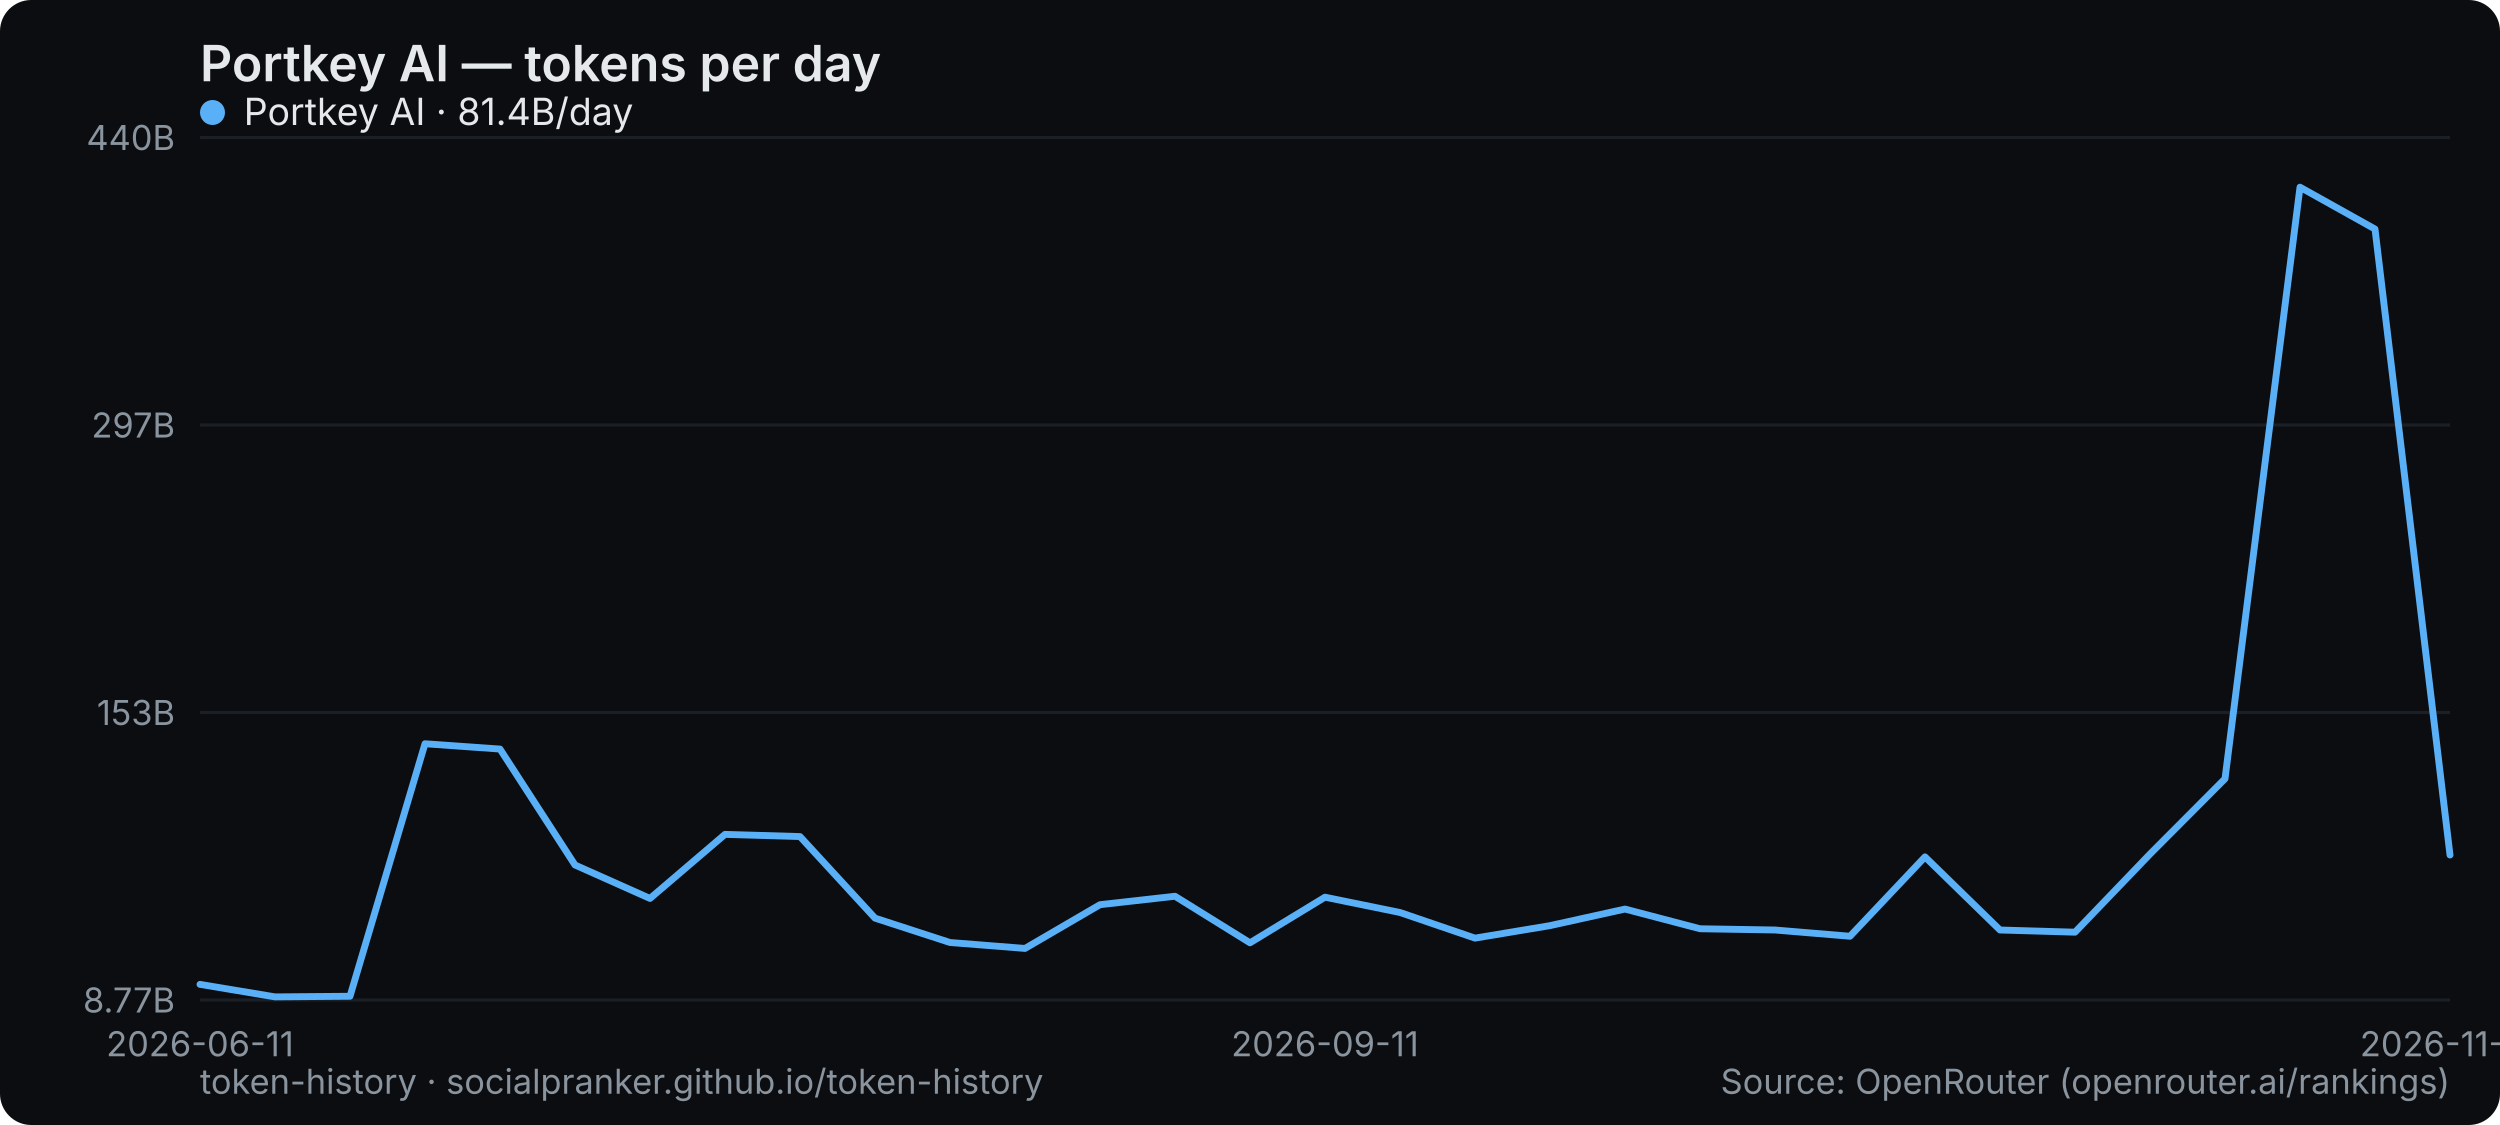
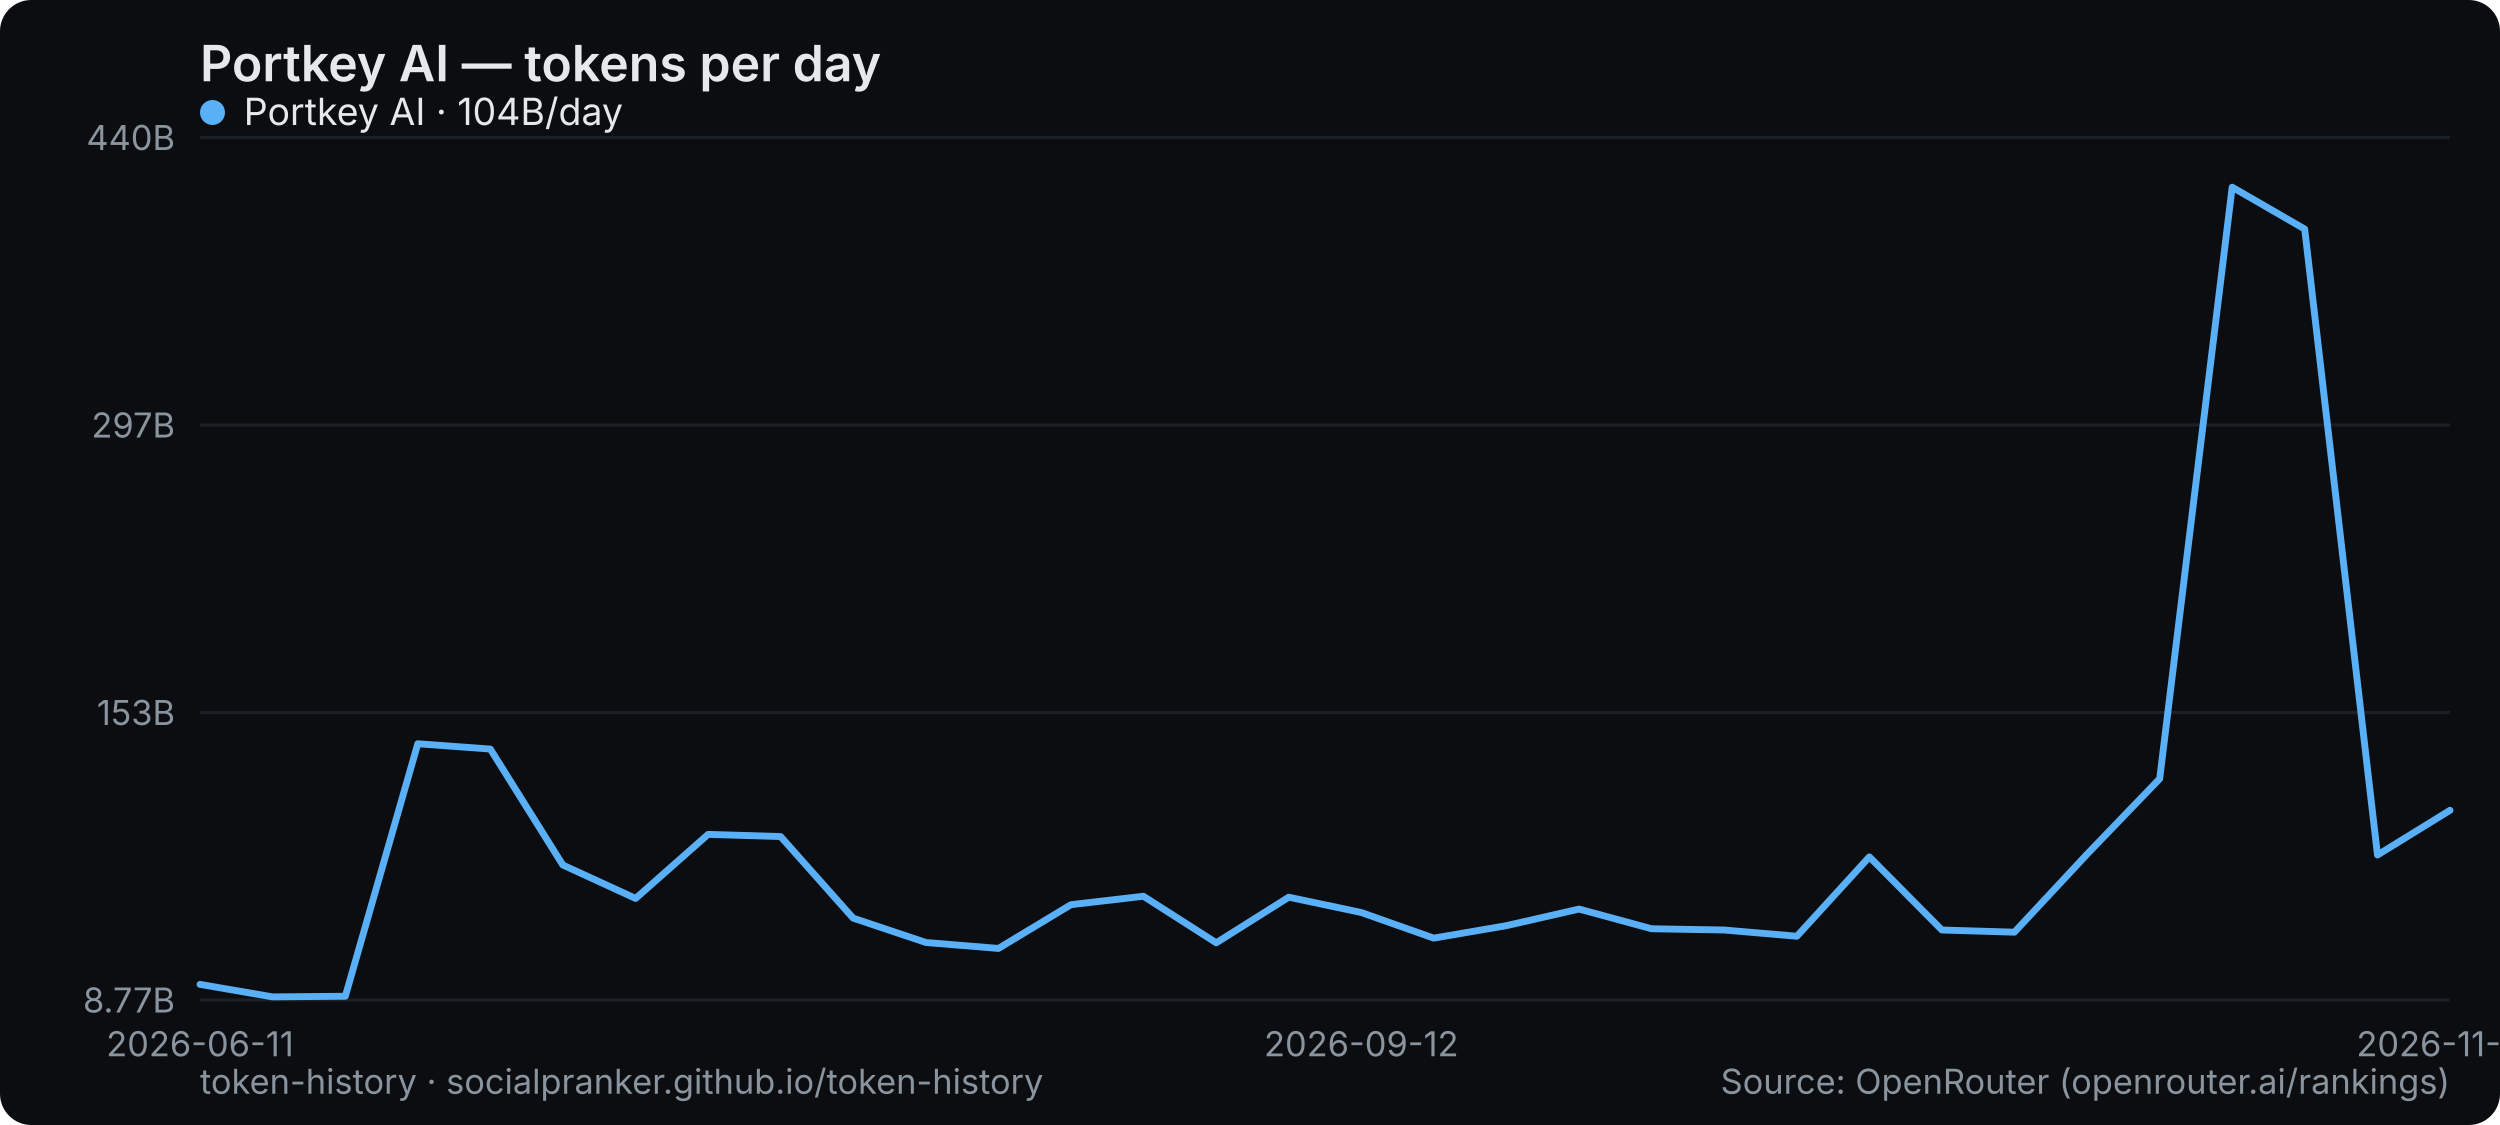
<svg xmlns="http://www.w3.org/2000/svg" width="800" height="360" viewBox="0 0 800 360" role="img" aria-label="Portkey AI — tokens per day">
  <rect width="800" height="360" rx="10" fill="#0b0d10" />
  <text x="64" y="26" font-family="system-ui,-apple-system,Segoe UI,sans-serif" font-size="16" font-weight="600" fill="#e6e9ec">Portkey AI — tokens per day</text>
  <line x1="64" y1="320" x2="784" y2="320" stroke="#1b2026" stroke-width="1" />
  <text x="56" y="324" text-anchor="end" font-family="system-ui,-apple-system,Segoe UI,sans-serif" font-size="11" fill="#8a949e">8.77B</text>
  <line x1="64" y1="228" x2="784" y2="228" stroke="#1b2026" stroke-width="1" />
  <text x="56" y="232" text-anchor="end" font-family="system-ui,-apple-system,Segoe UI,sans-serif" font-size="11" fill="#8a949e">153B</text>
  <line x1="64" y1="136" x2="784" y2="136" stroke="#1b2026" stroke-width="1" />
  <text x="56" y="140" text-anchor="end" font-family="system-ui,-apple-system,Segoe UI,sans-serif" font-size="11" fill="#8a949e">297B</text>
  <line x1="64" y1="44" x2="784" y2="44" stroke="#1b2026" stroke-width="1" />
  <text x="56" y="48" text-anchor="end" font-family="system-ui,-apple-system,Segoe UI,sans-serif" font-size="11" fill="#8a949e">440B</text>
  <text x="64" y="338" text-anchor="middle" font-family="system-ui,-apple-system,Segoe UI,sans-serif" font-size="11" fill="#8a949e">2026-06-11</text>
-   <text x="424" y="338" text-anchor="middle" font-family="system-ui,-apple-system,Segoe UI,sans-serif" font-size="11" fill="#8a949e">2026-09-11</text>
-   <text x="784" y="338" text-anchor="middle" font-family="system-ui,-apple-system,Segoe UI,sans-serif" font-size="11" fill="#8a949e">2026-11-01</text>
-   <polyline points="64.0,315.0 88.0,319.0 112.0,318.8 136.0,238.0 160.0,239.7 184.0,276.8 208.0,287.5 232.0,267.0 256.0,267.7 280.0,293.8 304.0,301.6 328.0,303.5 352.0,289.5 376.0,286.8 400.0,301.7 424.0,287.1 448.0,292.0 472.0,300.2 496.0,296.2 520.0,290.9 544.0,297.2 568.0,297.6 592.0,299.6 616.0,274.2 640.0,297.6 664.0,298.3 688.0,273.3 712.0,249.2 736.0,59.9 760.0,73.3 784.0,273.6" fill="none" stroke="#5ab0f7" stroke-width="2.2" stroke-linejoin="round" stroke-linecap="round" />
+   <text x="435.613" y="338" text-anchor="middle" font-family="system-ui,-apple-system,Segoe UI,sans-serif" font-size="11" fill="#8a949e">2026-09-12</text>
+   <text x="784" y="338" text-anchor="middle" font-family="system-ui,-apple-system,Segoe UI,sans-serif" font-size="11" fill="#8a949e">2026-11-02</text>
+   <polyline points="64.0,315.0 87.2,319.0 110.5,318.8 133.7,238.0 156.9,239.7 180.1,276.8 203.4,287.5 226.6,267.0 249.8,267.7 273.0,293.8 296.3,301.6 319.5,303.5 342.7,289.5 365.9,286.8 389.2,301.7 412.4,287.1 435.6,292.0 458.8,300.2 482.1,296.2 505.3,290.9 528.5,297.2 551.7,297.6 575.0,299.6 598.2,274.2 621.4,297.6 644.6,298.3 667.9,273.3 691.1,249.2 714.3,59.9 737.5,73.3 760.8,273.6 784.0,259.3" fill="none" stroke="#5ab0f7" stroke-width="2.2" stroke-linejoin="round" stroke-linecap="round" />
  <g font-family="system-ui,-apple-system,Segoe UI,sans-serif" font-size="12">
    <circle cx="68" cy="36" r="4" fill="#5ab0f7" />
-     <text x="78" y="40" fill="#e6e9ec">Portkey AI · 81.4B/day</text>
+     <text x="78" y="40" fill="#e6e9ec">Portkey AI · 104B/day</text>
  </g>
  <text x="64" y="350" font-family="system-ui,-apple-system,Segoe UI,sans-serif" font-size="11" fill="#8a949e">token-history · socialpranker.github.io/token-history</text>
  <text x="784" y="350" text-anchor="end" font-family="system-ui,-apple-system,Segoe UI,sans-serif" font-size="11" fill="#8a949e">Source: OpenRouter (openrouter.ai/rankings)</text>
</svg>
